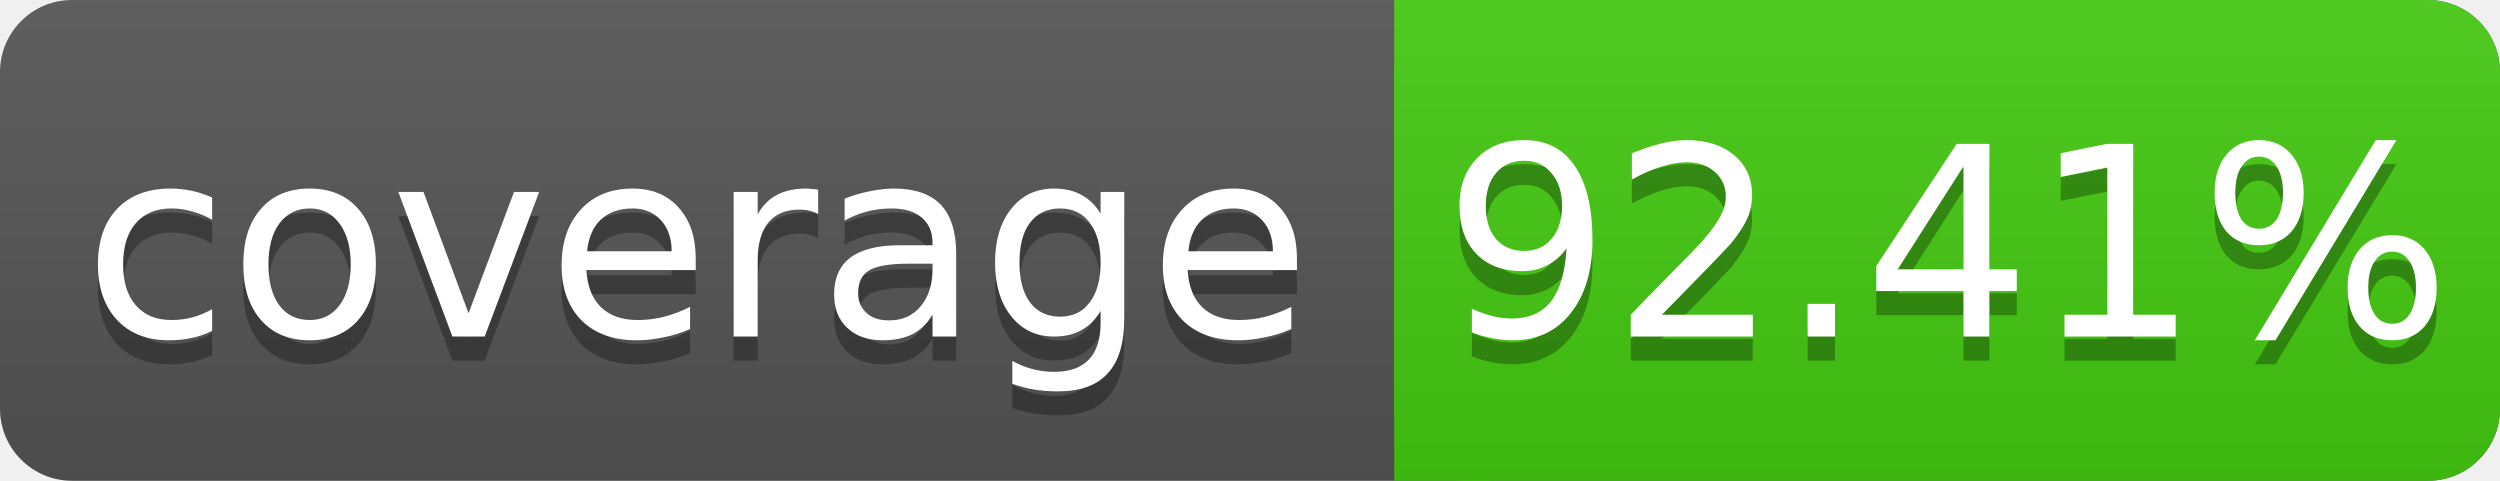
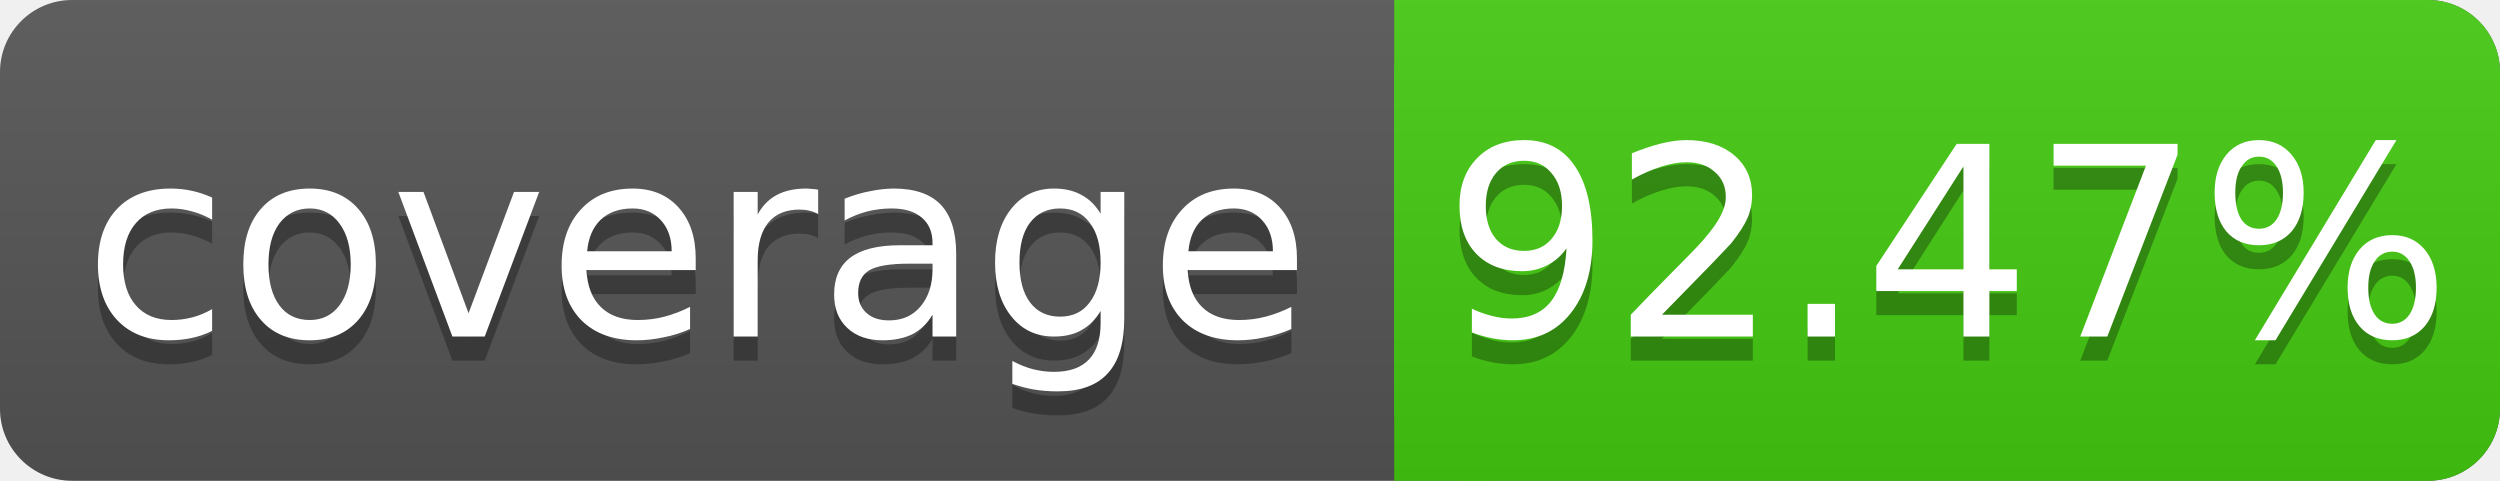
<svg xmlns="http://www.w3.org/2000/svg" width="104" height="20">
  <linearGradient id="s" x2="0" y2="100%">
    <stop offset="0" stop-color="#bbb" stop-opacity=".1" />
    <stop offset="1" stop-opacity=".1" />
  </linearGradient>
  <rect rx="3" width="104" height="20" fill="#555" />
  <rect rx="3" x="58" width="46" height="20" fill="#4c1" />
  <rect x="58" width="4" height="20" fill="#4c1" />
  <rect rx="3" width="104" height="20" fill="url(#s)" />
  <g fill="#fff" text-anchor="middle" font-family="DejaVu Sans,Verdana,Geneva,sans-serif" font-size="11">
    <text x="29" y="15" fill="#010101" fill-opacity=".3">coverage</text>
    <text x="29" y="14">coverage</text>
-     <text x="81" y="15" fill="#010101" fill-opacity=".3">92.41%</text>
-     <text x="81" y="14">92.41%</text>
+     <text x="81" y="15" fill="#010101" fill-opacity=".3">92.47%</text>
+     <text x="81" y="14">92.47%</text>
  </g>
</svg>
